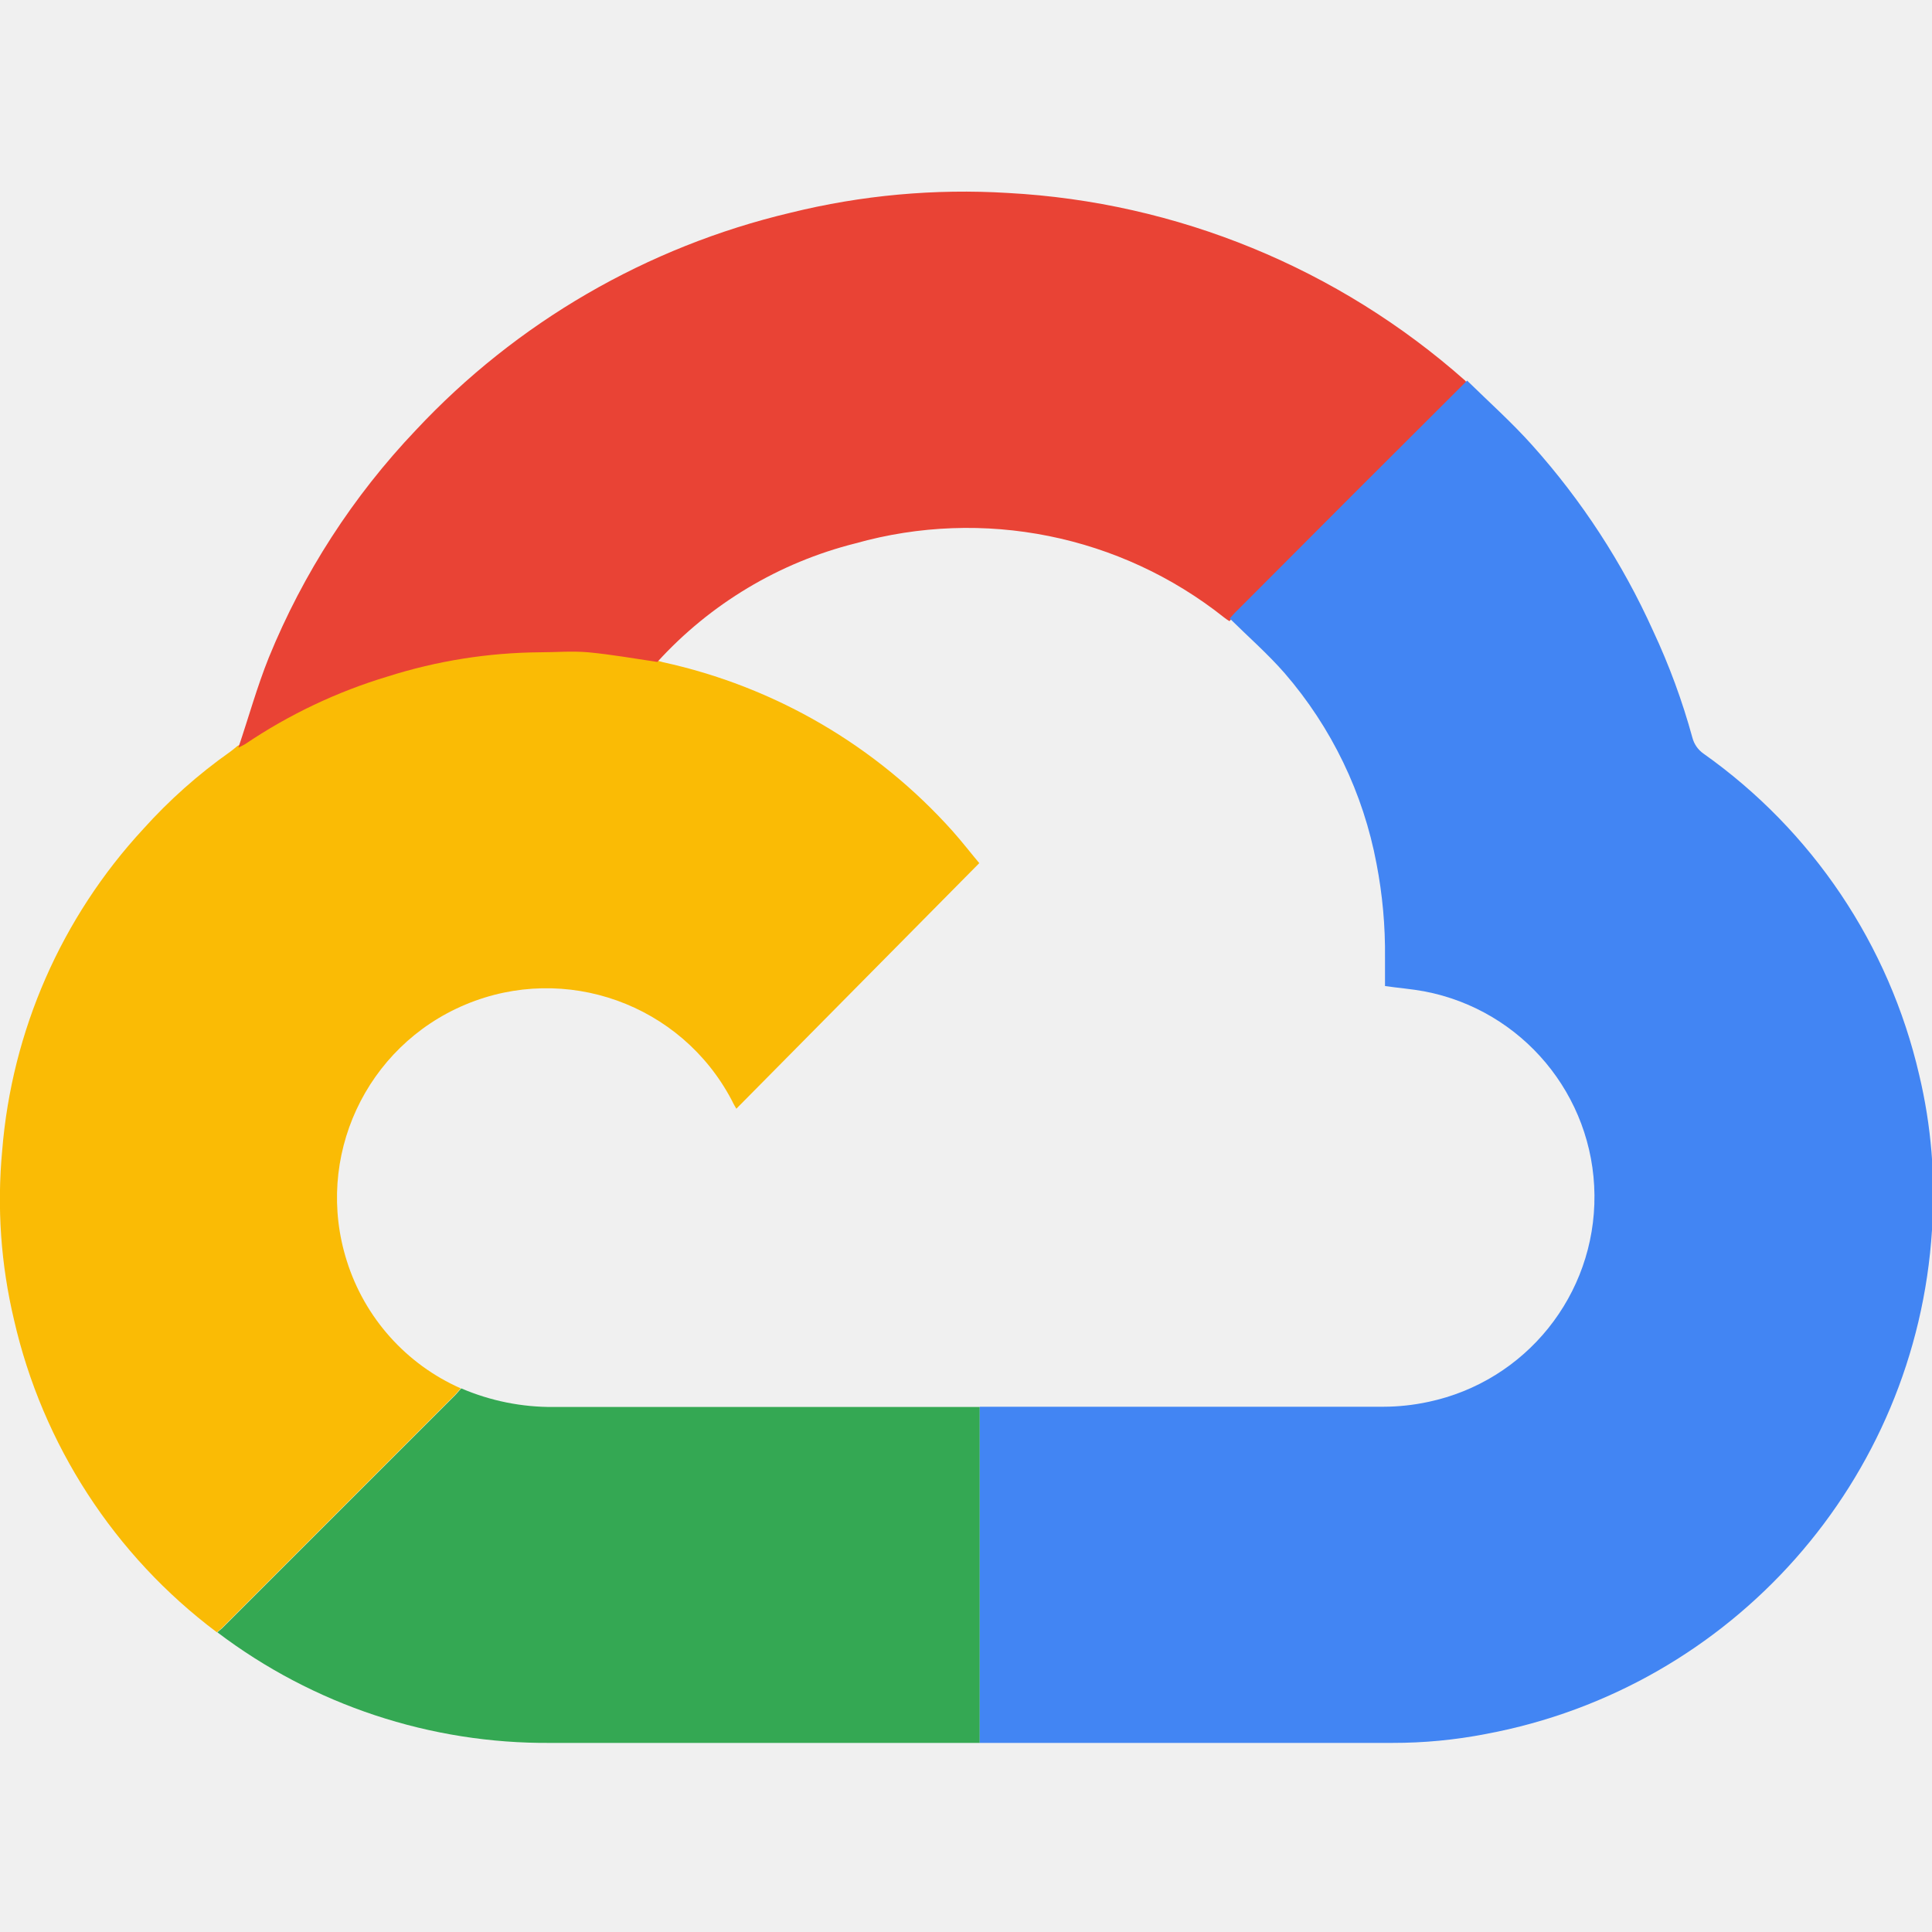
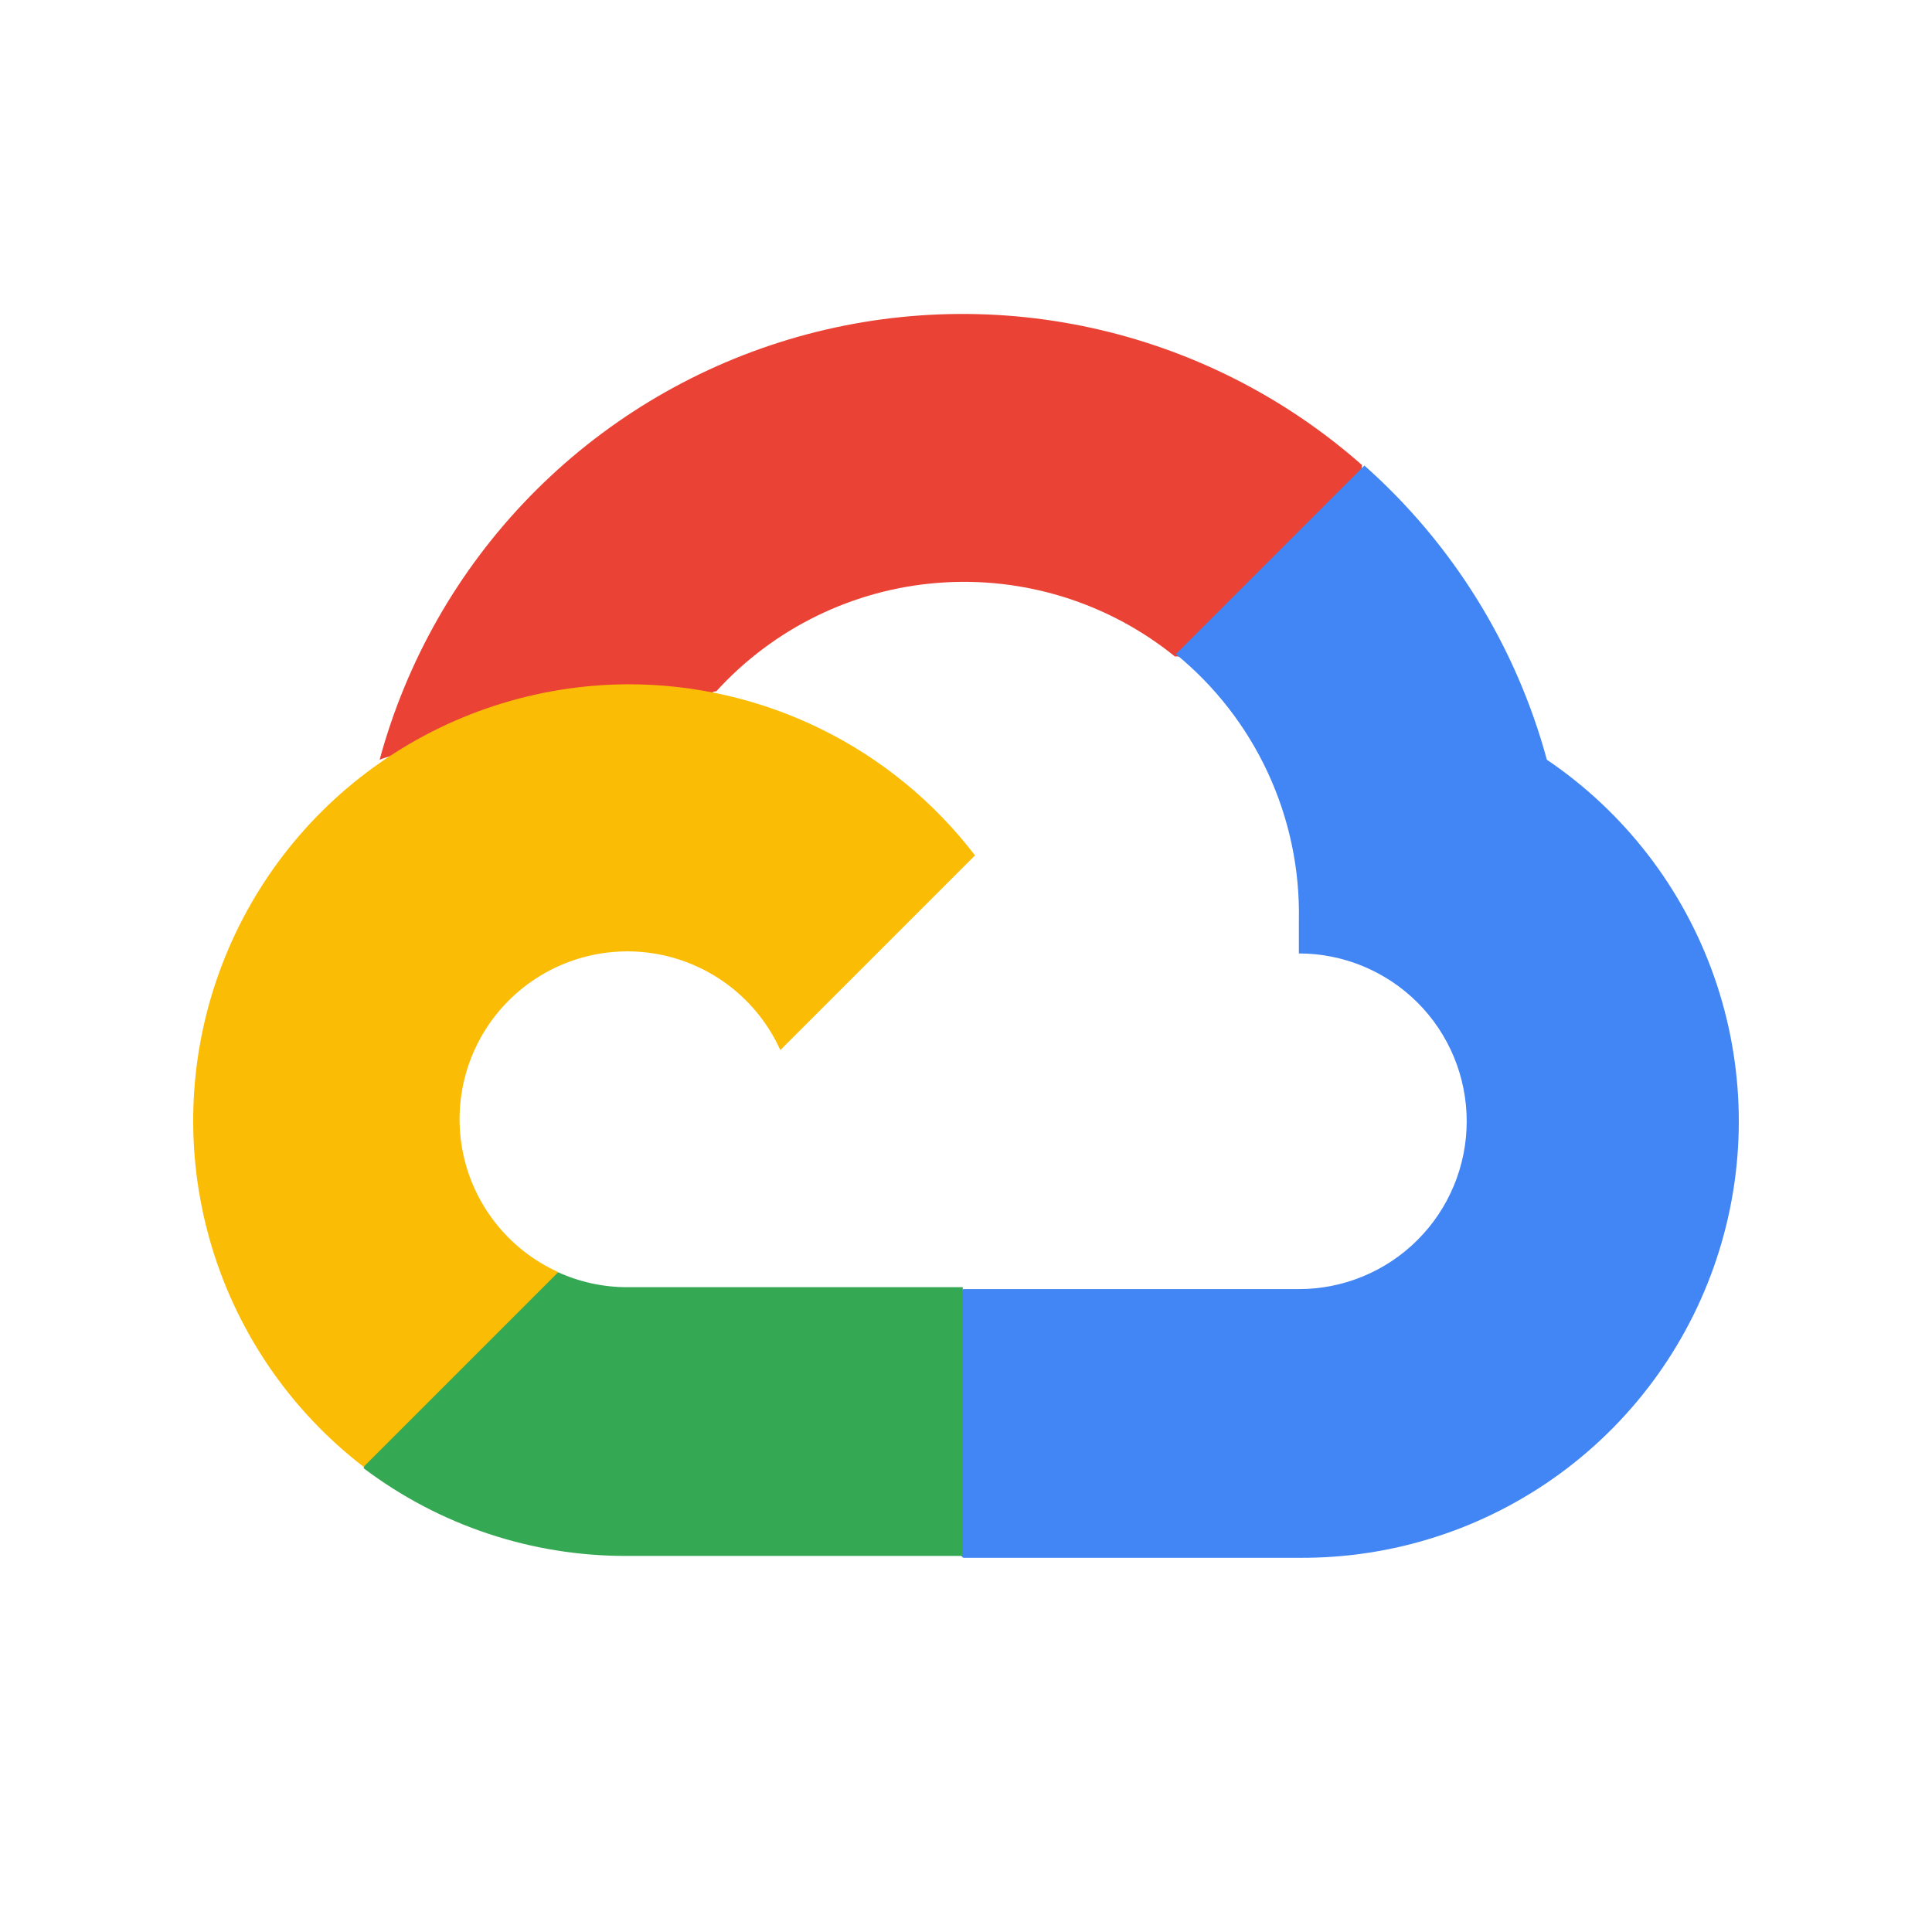
<svg xmlns="http://www.w3.org/2000/svg" viewBox="0 0 80 80">
-   <path d="M19.08 57.49c-.09.09-.17.2-.26.29l-9.64 9.64-.2.17a22.42 22.42 0 01-8.4-12.94 21.57 21.57 0 01-.49-7 22.24 22.24 0 015.84-13.32 21.48 21.48 0 013.6-3.2c.1-.07.2-.16.3-.24l.27-.14a21.74 21.74 0 015.9-2.81 21.35 21.35 0 016.3-1h2c1 .09 1.91.26 2.86.4l.29.08a22.55 22.55 0 0112 7c.4.45.77.93 1.1 1.32L30.49 45.91a3.91 3.91 0 01-.2-.37 8.67 8.67 0 00-15.93 6.67 8.58 8.58 0 004.72 5.28z" fill="#fabb05" />
-   <path d="M27.22 27.41c-.95-.14-1.9-.31-2.86-.4-.68-.06-1.36 0-2 0a21.35 21.35 0 00-6.3 1 21.74 21.74 0 00-5.92 2.81l-.27.14c.42-1.24.77-2.51 1.26-3.73a30.26 30.26 0 016.09-9.42 31 31 0 0115.51-9 29.91 29.91 0 019-.82 31.08 31.08 0 0118.94 7.77.41.41 0 01.07.11q-4.76 4.74-9.5 9.5c-.12.11-.22.23-.33.35a1.7 1.7 0 01-.22-.15 17.1 17.1 0 00-15.27-3.07 16.53 16.53 0 00-8.2 4.91z" fill="#e94335" />
-   <path d="M40.57 72.17H22.81A22.55 22.55 0 019 67.59l.2-.17 9.64-9.64c.09-.09.17-.2.26-.29a9.5 9.5 0 003.83.77h17.64z" fill="#34a853" />
-   <path d="M40.57 72.17h17.08a20.16 20.16 0 003.88-.37A22.68 22.68 0 0080 50.93a21.34 21.34 0 00-.53-6.42 22.51 22.51 0 00-8.94-13.31 1.16 1.16 0 01-.45-.65 27.65 27.65 0 00-1.63-4.43 30 30 0 00-5-7.68c-.84-.94-1.79-1.79-2.7-2.68q-4.76 4.74-9.5 9.5c-.12.11-.22.23-.33.35.76.75 1.57 1.46 2.27 2.26a16.79 16.79 0 013.81 7.9 19.38 19.38 0 01.35 3.88v1.18c.55.08 1.09.12 1.63.22a8.67 8.67 0 01.16 17 8.88 8.88 0 01-1.85.2H40.57z" fill="#4285f3" />
+   <rect width="100%" height="100%" fill="white" />
+   <path d="M48.611 27.183H50.563L56.126 21.62L56.399 19.258C53.212 16.445 49.361 14.491 45.209 13.58C41.057 12.67 36.741 12.833 32.669 14.054C28.598 15.275 24.905 17.514 21.939 20.559C18.973 23.604 16.833 27.355 15.72 31.458C16.34 31.204 17.026 31.163 17.672 31.341L28.798 29.506C28.798 29.506 29.364 28.569 29.657 28.628C32.041 26.009 35.336 24.401 38.866 24.133C42.397 23.864 45.897 24.955 48.65 27.183H48.611Z" fill="#EA4335" />
+   <path d="M64.052 31.458C62.773 26.749 60.147 22.516 56.497 19.277L48.689 27.085C50.317 28.415 51.621 30.097 52.503 32.004C53.386 33.911 53.824 35.994 53.784 38.095V39.48C54.697 39.48 55.6 39.66 56.443 40.01C57.286 40.359 58.053 40.871 58.698 41.516C59.343 42.161 59.855 42.927 60.204 43.77C60.553 44.613 60.733 45.517 60.733 46.43C60.733 47.342 60.553 48.246 60.204 49.089C59.855 49.932 59.343 50.698 58.698 51.343C58.053 51.989 57.286 52.501 56.443 52.85C55.6 53.199 54.697 53.379 53.784 53.379H39.886L38.5 54.784V63.119L39.886 64.505H53.784C57.665 64.535 61.453 63.316 64.587 61.026C67.721 58.737 70.035 55.499 71.186 51.793C72.338 48.087 72.266 44.108 70.981 40.446C69.696 36.784 67.266 33.632 64.052 31.458Z" fill="#4285F4" />
+   <path d="M25.968 64.427H39.866V53.3H25.968C24.978 53.3 24 53.087 23.099 52.676L21.147 53.281L15.545 58.844L15.057 60.796C18.198 63.168 22.032 64.444 25.968 64.427Z" fill="#34A853" />
+   <path d="M25.967 28.335C22.202 28.357 18.537 29.555 15.485 31.762C12.434 33.968 10.147 37.072 8.945 40.641C7.743 44.21 7.686 48.065 8.782 51.668C9.877 55.271 12.071 58.442 15.056 60.738L23.117 52.676C22.093 52.213 21.196 51.509 20.504 50.623C19.811 49.737 19.344 48.697 19.142 47.591C18.941 46.485 19.01 45.347 19.345 44.274C19.68 43.2 20.27 42.224 21.065 41.43C21.86 40.635 22.836 40.044 23.909 39.71C24.982 39.375 26.12 39.305 27.226 39.507C28.332 39.709 29.373 40.176 30.258 40.868C31.144 41.561 31.849 42.458 32.311 43.482L40.373 35.42C38.681 33.209 36.5 31.418 34.001 30.189C31.502 28.959 28.752 28.325 25.967 28.335Z" fill="#FBBC05" />
</svg>
